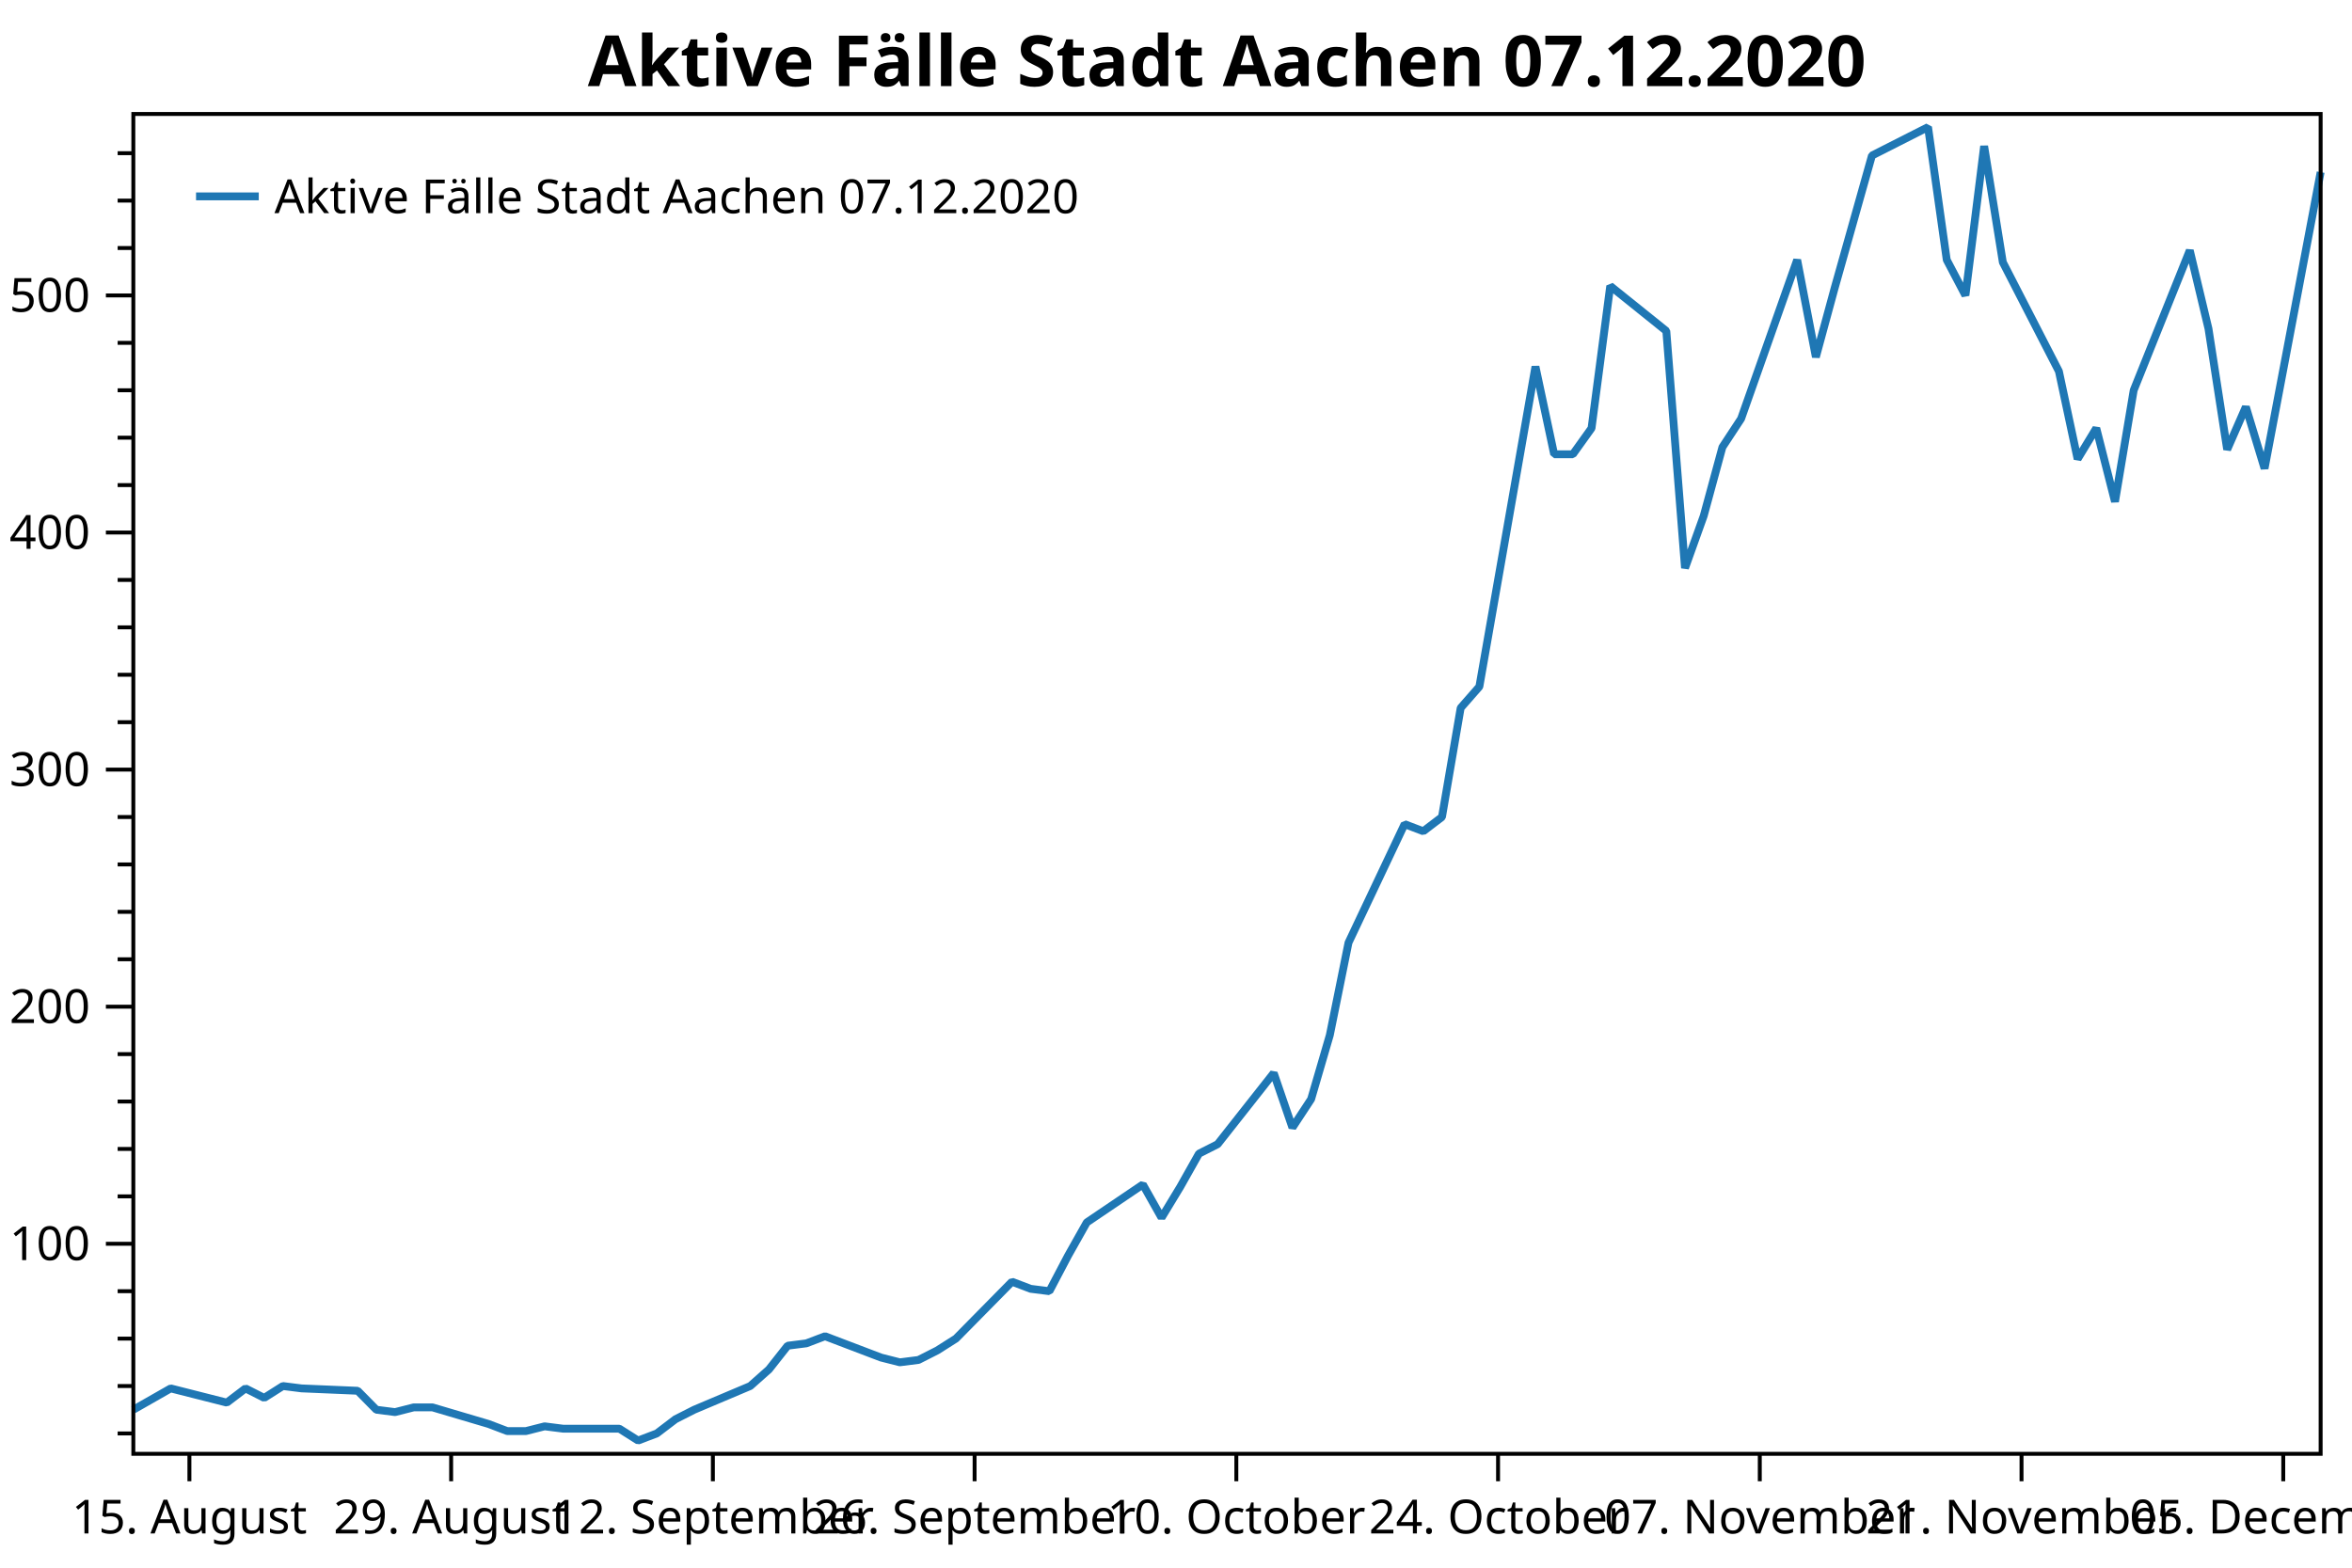
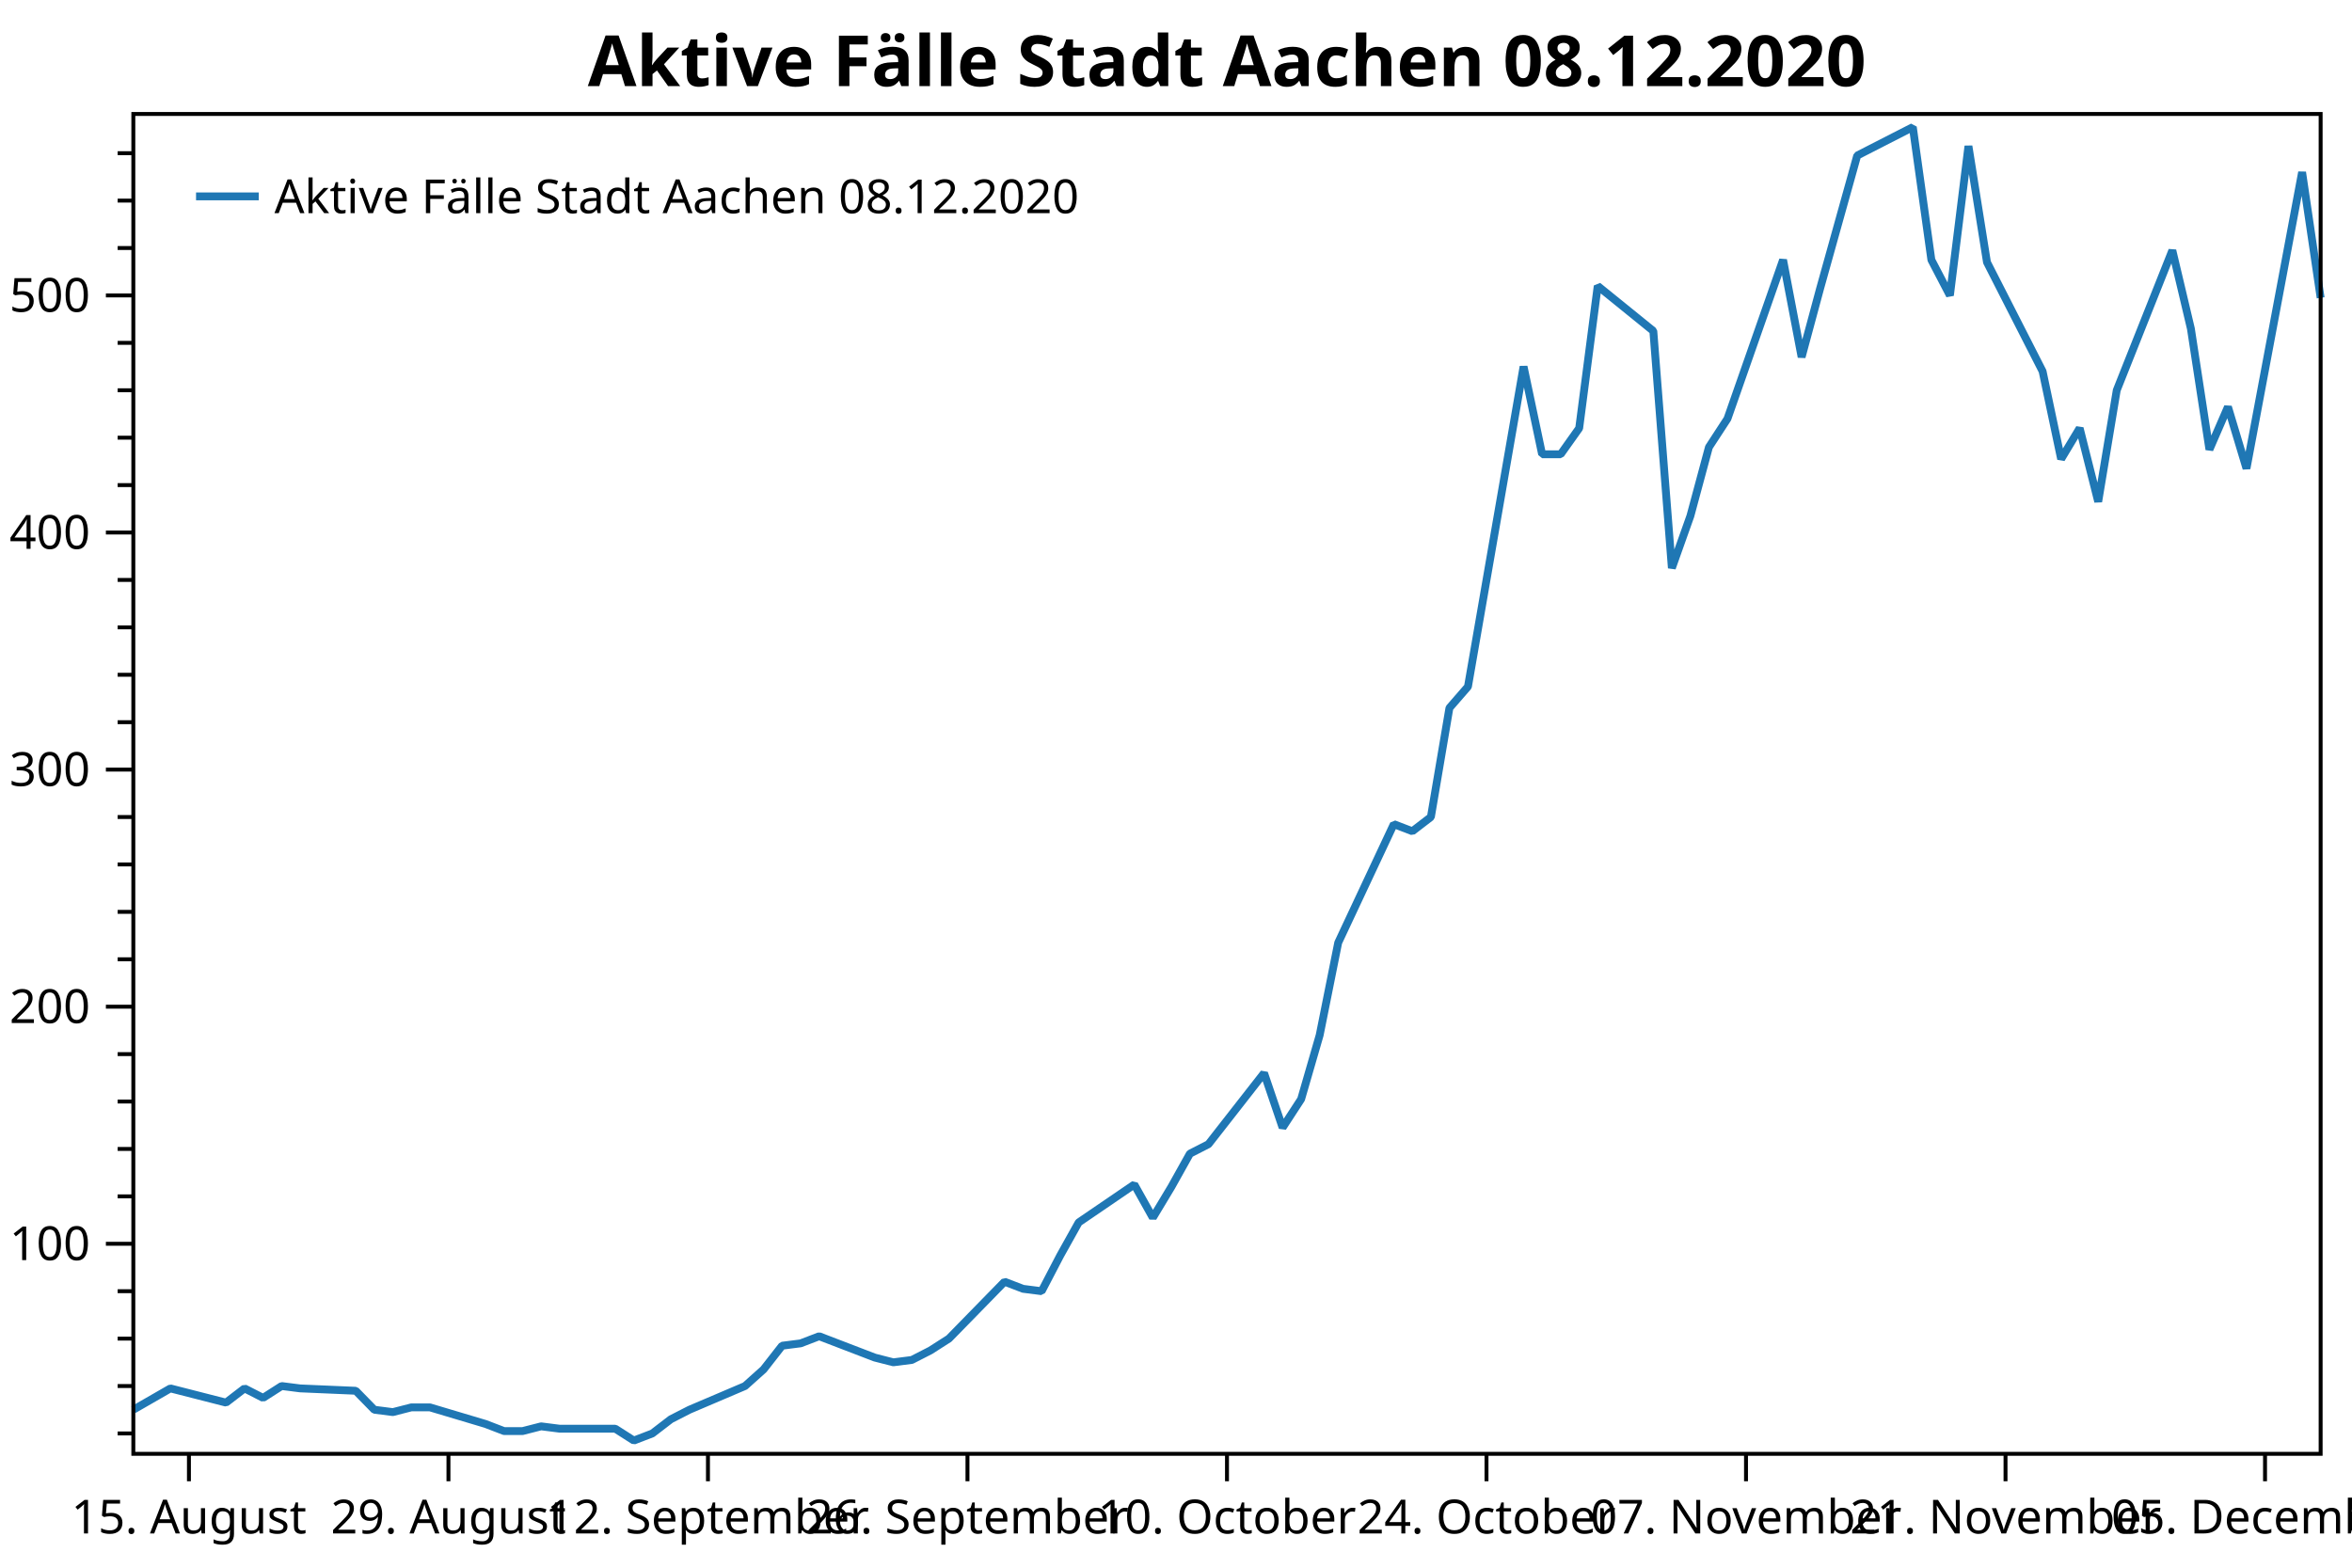
<svg xmlns="http://www.w3.org/2000/svg" width="600" height="400" version="1.1">
  <rect x="0" y="0" width="600" height="400" style="fill:rgb(255,255,255);stroke:none;" />
  <polyline points="34.012,365.747 30.012,365.747" style="fill:none;stroke:black;stroke-width:1" />
  <polyline points="34.012,353.649 30.012,353.649" style="fill:none;stroke:black;stroke-width:1" />
  <polyline points="34.012,341.55 30.012,341.55" style="fill:none;stroke:black;stroke-width:1" />
  <polyline points="34.012,329.452 30.012,329.452" style="fill:none;stroke:black;stroke-width:1" />
  <polyline points="34.012,305.254 30.012,305.254" style="fill:none;stroke:black;stroke-width:1" />
  <polyline points="34.012,293.156 30.012,293.156" style="fill:none;stroke:black;stroke-width:1" />
  <polyline points="34.012,281.057 30.012,281.057" style="fill:none;stroke:black;stroke-width:1" />
  <polyline points="34.012,268.959 30.012,268.959" style="fill:none;stroke:black;stroke-width:1" />
  <polyline points="34.012,244.761 30.012,244.761" style="fill:none;stroke:black;stroke-width:1" />
  <polyline points="34.012,232.663 30.012,232.663" style="fill:none;stroke:black;stroke-width:1" />
  <polyline points="34.012,220.564 30.012,220.564" style="fill:none;stroke:black;stroke-width:1" />
  <polyline points="34.012,208.465 30.012,208.465" style="fill:none;stroke:black;stroke-width:1" />
  <polyline points="34.012,184.268 30.012,184.268" style="fill:none;stroke:black;stroke-width:1" />
  <polyline points="34.012,172.17 30.012,172.17" style="fill:none;stroke:black;stroke-width:1" />
  <polyline points="34.012,160.071 30.012,160.071" style="fill:none;stroke:black;stroke-width:1" />
  <polyline points="34.012,147.972 30.012,147.972" style="fill:none;stroke:black;stroke-width:1" />
  <polyline points="34.012,123.775 30.012,123.775" style="fill:none;stroke:black;stroke-width:1" />
  <polyline points="34.012,111.677 30.012,111.677" style="fill:none;stroke:black;stroke-width:1" />
  <polyline points="34.012,99.578 30.012,99.578" style="fill:none;stroke:black;stroke-width:1" />
  <polyline points="34.012,87.48 30.012,87.48" style="fill:none;stroke:black;stroke-width:1" />
  <polyline points="34.012,63.282 30.012,63.282" style="fill:none;stroke:black;stroke-width:1" />
  <polyline points="34.012,51.184 30.012,51.184" style="fill:none;stroke:black;stroke-width:1" />
  <polyline points="34.012,39.085 30.012,39.085" style="fill:none;stroke:black;stroke-width:1" />
  <text dominant-baseline="middle" text-anchor="end" transform="translate(23.012,317.353)" font-family="Segoe UI" font-size="12" font-weight="400" fill="black">100</text>
  <text dominant-baseline="middle" text-anchor="end" transform="translate(23.012,256.8599)" font-family="Segoe UI" font-size="12" font-weight="400" fill="black">200</text>
  <text dominant-baseline="middle" text-anchor="end" transform="translate(23.012,196.3669)" font-family="Segoe UI" font-size="12" font-weight="400" fill="black">300</text>
  <text dominant-baseline="middle" text-anchor="end" transform="translate(23.012,135.8739)" font-family="Segoe UI" font-size="12" font-weight="400" fill="black">400</text>
  <text dominant-baseline="middle" text-anchor="end" transform="translate(23.012,75.3809)" font-family="Segoe UI" font-size="12" font-weight="400" fill="black">500</text>
  <polyline points="34.012,317.353 27.012,317.353" style="fill:none;stroke:black;stroke-width:1" />
  <polyline points="34.012,256.86 27.012,256.86" style="fill:none;stroke:black;stroke-width:1" />
  <polyline points="34.012,196.367 27.012,196.367" style="fill:none;stroke:black;stroke-width:1" />
  <polyline points="34.012,135.874 27.012,135.874" style="fill:none;stroke:black;stroke-width:1" />
  <polyline points="34.012,75.381 27.012,75.381" style="fill:none;stroke:black;stroke-width:1" />
-   <text dominant-baseline="hanging" text-anchor="middle" transform="translate(48.3194,381.947)" font-family="Segoe UI" font-size="12" font-weight="400" fill="black">15. August</text>
-   <text dominant-baseline="hanging" text-anchor="middle" transform="translate(115.0872,381.947)" font-family="Segoe UI" font-size="12" font-weight="400" fill="black">29. August</text>
-   <text dominant-baseline="hanging" text-anchor="middle" transform="translate(181.855,381.947)" font-family="Segoe UI" font-size="12" font-weight="400" fill="black">12. September</text>
-   <text dominant-baseline="hanging" text-anchor="middle" transform="translate(248.6228,381.947)" font-family="Segoe UI" font-size="12" font-weight="400" fill="black">26. September</text>
-   <text dominant-baseline="hanging" text-anchor="middle" transform="translate(315.3906,381.947)" font-family="Segoe UI" font-size="12" font-weight="400" fill="black">10. October</text>
-   <text dominant-baseline="hanging" text-anchor="middle" transform="translate(382.1584,381.947)" font-family="Segoe UI" font-size="12" font-weight="400" fill="black">24. October</text>
-   <text dominant-baseline="hanging" text-anchor="middle" transform="translate(448.9262,381.947)" font-family="Segoe UI" font-size="12" font-weight="400" fill="black">07. November</text>
-   <text dominant-baseline="hanging" text-anchor="middle" transform="translate(515.6939,381.947)" font-family="Segoe UI" font-size="12" font-weight="400" fill="black">21. November</text>
-   <text dominant-baseline="hanging" text-anchor="middle" transform="translate(582.4617,381.947)" font-family="Segoe UI" font-size="12" font-weight="400" fill="black">05. December</text>
-   <polyline points="48.319,370.947 48.319,377.947" style="fill:none;stroke:black;stroke-width:1" />
-   <polyline points="115.087,370.947 115.087,377.947" style="fill:none;stroke:black;stroke-width:1" />
-   <polyline points="181.855,370.947 181.855,377.947" style="fill:none;stroke:black;stroke-width:1" />
-   <polyline points="248.623,370.947 248.623,377.947" style="fill:none;stroke:black;stroke-width:1" />
-   <polyline points="315.391,370.947 315.391,377.947" style="fill:none;stroke:black;stroke-width:1" />
-   <polyline points="382.158,370.947 382.158,377.947" style="fill:none;stroke:black;stroke-width:1" />
-   <polyline points="448.926,370.947 448.926,377.947" style="fill:none;stroke:black;stroke-width:1" />
-   <polyline points="515.694,370.947 515.694,377.947" style="fill:none;stroke:black;stroke-width:1" />
-   <polyline points="582.462,370.947 582.462,377.947" style="fill:none;stroke:black;stroke-width:1" />
-   <polyline points="34.012,359.698 43.55,354.254 57.858,357.883 62.627,354.254 67.396,356.673 72.165,353.649 76.934,354.254 91.242,354.859 96.011,359.698 100.78,360.303 105.549,359.093 110.318,359.093 124.625,363.328 129.395,365.142 134.164,365.142 138.933,363.933 143.702,364.538 158.009,364.538 162.779,367.562 167.548,365.747 172.317,362.118 177.086,359.698 191.393,353.649 196.162,349.414 200.931,343.365 205.701,342.76 210.47,340.945 224.777,346.39 229.546,347.599 234.315,346.995 239.084,344.575 243.854,341.55 258.161,327.032 262.93,328.847 267.699,329.452 272.468,320.378 277.238,311.909 291.545,302.23 296.314,310.699 301.083,302.835 305.852,294.366 310.621,291.946 324.929,273.798 329.698,287.711 334.467,280.452 339.236,264.119 344.005,240.527 358.313,210.28 363.082,212.095 367.851,208.465 372.62,180.639 377.389,175.194 391.697,93.529 396.466,115.911 401.235,115.911 406.004,109.257 410.773,72.961 425.08,84.455 429.85,144.948 434.619,131.639 439.388,114.096 444.157,106.837 458.464,66.307 463.233,91.109 468.003,73.566 477.541,39.69 491.848,32.431 496.617,66.307 501.387,75.381 506.156,37.27 510.925,66.912 525.232,94.739 530.001,117.121 534.77,109.257 539.54,128.01 544.309,99.578 558.616,63.887 563.385,83.85 568.154,114.701 572.923,103.813 577.693,119.541 592,43.925" style="fill:none;stroke:rgb(31,119,180);stroke-width:2;stroke-linejoin:bevel" />
-   <text dominant-baseline="hanging" text-anchor="middle" transform="translate(313.006,8)" font-family="Segoe UI" font-size="18" font-weight="700" fill="black">Aktive Fälle Stadt Aachen 07.12.2020</text>
+   <text dominant-baseline="hanging" text-anchor="middle" transform="translate(48.1981,381.947)" font-family="Segoe UI" font-size="12" font-weight="400" fill="black">15. August</text>
+   <text dominant-baseline="hanging" text-anchor="middle" transform="translate(114.4001,381.947)" font-family="Segoe UI" font-size="12" font-weight="400" fill="black">29. August</text>
+   <text dominant-baseline="hanging" text-anchor="middle" transform="translate(180.6021,381.947)" font-family="Segoe UI" font-size="12" font-weight="400" fill="black">12. September</text>
+   <text dominant-baseline="hanging" text-anchor="middle" transform="translate(246.804,381.947)" font-family="Segoe UI" font-size="12" font-weight="400" fill="black">26. September</text>
+   <text dominant-baseline="hanging" text-anchor="middle" transform="translate(313.006,381.947)" font-family="Segoe UI" font-size="12" font-weight="400" fill="black">10. October</text>
+   <text dominant-baseline="hanging" text-anchor="middle" transform="translate(379.208,381.947)" font-family="Segoe UI" font-size="12" font-weight="400" fill="black">24. October</text>
+   <text dominant-baseline="hanging" text-anchor="middle" transform="translate(445.4099,381.947)" font-family="Segoe UI" font-size="12" font-weight="400" fill="black">07. November</text>
+   <text dominant-baseline="hanging" text-anchor="middle" transform="translate(511.6119,381.947)" font-family="Segoe UI" font-size="12" font-weight="400" fill="black">21. November</text>
+   <text dominant-baseline="hanging" text-anchor="middle" transform="translate(577.8139,381.947)" font-family="Segoe UI" font-size="12" font-weight="400" fill="black">05. December</text>
+   <polyline points="48.198,370.947 48.198,377.947" style="fill:none;stroke:black;stroke-width:1" />
+   <polyline points="114.4,370.947 114.4,377.947" style="fill:none;stroke:black;stroke-width:1" />
+   <polyline points="180.602,370.947 180.602,377.947" style="fill:none;stroke:black;stroke-width:1" />
+   <polyline points="246.804,370.947 246.804,377.947" style="fill:none;stroke:black;stroke-width:1" />
+   <polyline points="313.006,370.947 313.006,377.947" style="fill:none;stroke:black;stroke-width:1" />
+   <polyline points="379.208,370.947 379.208,377.947" style="fill:none;stroke:black;stroke-width:1" />
+   <polyline points="445.41,370.947 445.41,377.947" style="fill:none;stroke:black;stroke-width:1" />
+   <polyline points="511.612,370.947 511.612,377.947" style="fill:none;stroke:black;stroke-width:1" />
+   <polyline points="577.814,370.947 577.814,377.947" style="fill:none;stroke:black;stroke-width:1" />
+   <polyline points="34.012,359.698 43.469,354.254 57.656,357.883 62.384,354.254 67.113,356.673 71.842,353.649 76.57,354.254 90.757,354.859 95.485,359.698 100.214,360.303 104.943,359.093 109.671,359.093 123.858,363.328 128.586,365.142 133.315,365.142 138.044,363.933 142.772,364.538 156.958,364.538 161.687,367.562 166.416,365.747 171.145,362.118 175.873,359.698 190.06,353.649 194.788,349.414 199.517,343.365 204.246,342.76 208.974,340.945 223.161,346.39 227.889,347.599 232.618,346.995 237.347,344.575 242.075,341.55 256.262,327.032 260.99,328.847 265.719,329.452 270.448,320.378 275.176,311.909 289.362,302.23 294.091,310.699 298.82,302.835 303.549,294.366 308.277,291.946 322.463,273.798 327.192,287.711 331.921,280.452 336.65,264.119 341.378,240.527 355.564,210.28 360.293,212.095 365.022,208.465 369.75,180.639 374.479,175.194 388.665,93.529 393.394,115.911 398.123,115.911 402.851,109.257 407.58,72.961 421.766,84.455 426.495,144.948 431.224,131.639 435.952,114.096 440.681,106.837 454.867,66.307 459.596,91.109 464.325,73.566 473.782,39.69 487.968,32.431 492.697,66.307 497.426,75.381 502.154,37.27 506.883,66.912 521.069,94.739 525.798,117.121 530.527,109.257 535.255,128.01 539.984,99.578 554.17,63.887 558.899,83.85 563.628,114.701 568.356,103.813 573.085,119.541 587.271,43.925 592,75.986" style="fill:none;stroke:rgb(31,119,180);stroke-width:2;stroke-linejoin:bevel" />
+   <text dominant-baseline="hanging" text-anchor="middle" transform="translate(313.006,8)" font-family="Segoe UI" font-size="18" font-weight="700" fill="black">Aktive Fälle Stadt Aachen 08.12.2020</text>
  <polygon points="34.012,29.079 592,29.079 592,370.947 34.012,370.947" style="fill:none;stroke:black;stroke-width:1" />
  <polygon points="42.012,37.08 228.483,37.08 228.483,63.133 42.012,63.133" style="fill:none;stroke:none;" />
-   <text dominant-baseline="hanging" text-anchor="start" transform="translate(70.012,45.0795)" font-family="Segoe UI" font-size="12" font-weight="400" fill="black">Aktive Fälle Stadt Aachen 07.12.2020</text>
+   <text dominant-baseline="hanging" text-anchor="start" transform="translate(70.012,45.0795)" font-family="Segoe UI" font-size="12" font-weight="400" fill="black">Aktive Fälle Stadt Aachen 08.12.2020</text>
  <polyline points="50.012,50.106 66.012,50.106" style="fill:none;stroke:rgb(31,119,180);stroke-width:2" />
</svg>
